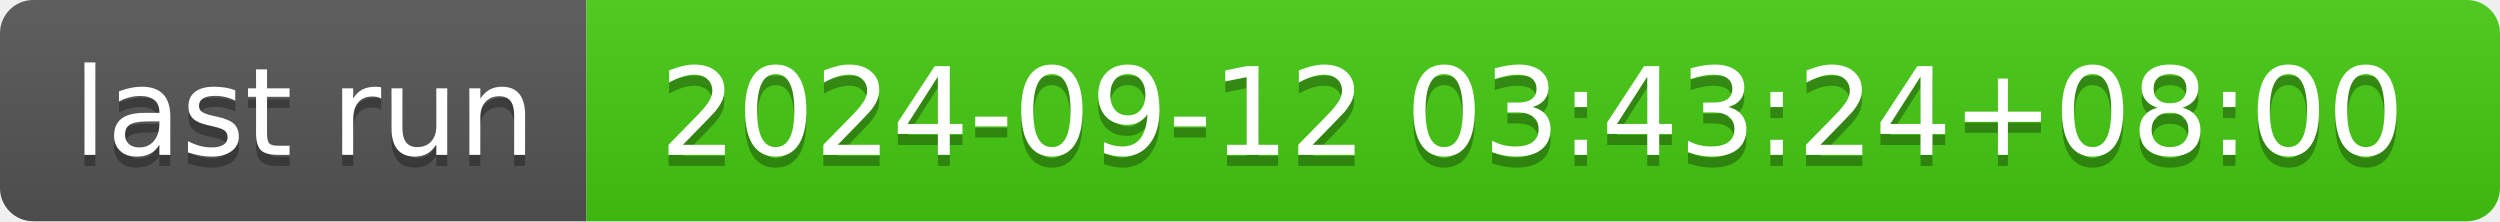
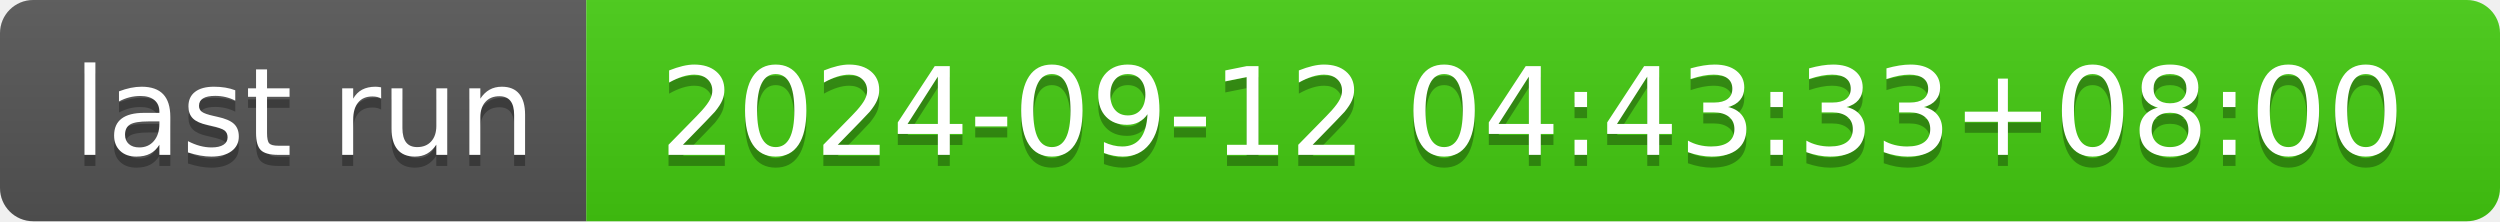
- <svg xmlns="http://www.w3.org/2000/svg" width="226" height="20" role="img" aria-label="last run: 2024-09-12 03:43:24+08:00">
+ <svg xmlns="http://www.w3.org/2000/svg" width="226" height="20" role="img" aria-label="last run: 2024-09-12 04:43:33+08:00">
  <linearGradient id="s" x2="0" y2="100%">
    <stop offset="0" stop-color="#bbb" stop-opacity=".1" />
    <stop offset="1" stop-opacity=".1" />
  </linearGradient>
  <clipPath id="r">
    <rect width="226" height="20" rx="3" fill="#fff" />
  </clipPath>
  <g clip-path="url(#r)">
    <rect width="53" height="20" fill="#555" />
    <rect x="53" width="173" height="20" fill="#4c1" />
    <rect width="226" height="20" fill="url(#s)" />
  </g>
  <g fill="#fff" text-anchor="middle" font-family="Verdana,Geneva,DejaVu Sans,sans-serif" text-rendering="geometricPrecision" font-size="110">
    <text aria-hidden="true" x="275" y="150" fill="#010101" fill-opacity=".3" transform="scale(.1)" textLength="430">last run</text>
    <text x="275" y="140" transform="scale(.1)" fill="#fff" textLength="430">last run</text>
-     <text aria-hidden="true" x="1385" y="150" fill="#010101" fill-opacity=".3" transform="scale(.1)" textLength="1630">2024-09-12 03:43:24+08:00</text>
-     <text x="1385" y="140" transform="scale(.1)" fill="#fff" textLength="1630">2024-09-12 03:43:24+08:00</text>
+     <text aria-hidden="true" x="1385" y="150" fill="#010101" fill-opacity=".3" transform="scale(.1)" textLength="1630">2024-09-12 04:43:33+08:00</text>
+     <text x="1385" y="140" transform="scale(.1)" fill="#fff" textLength="1630">2024-09-12 04:43:33+08:00</text>
  </g>
</svg>
